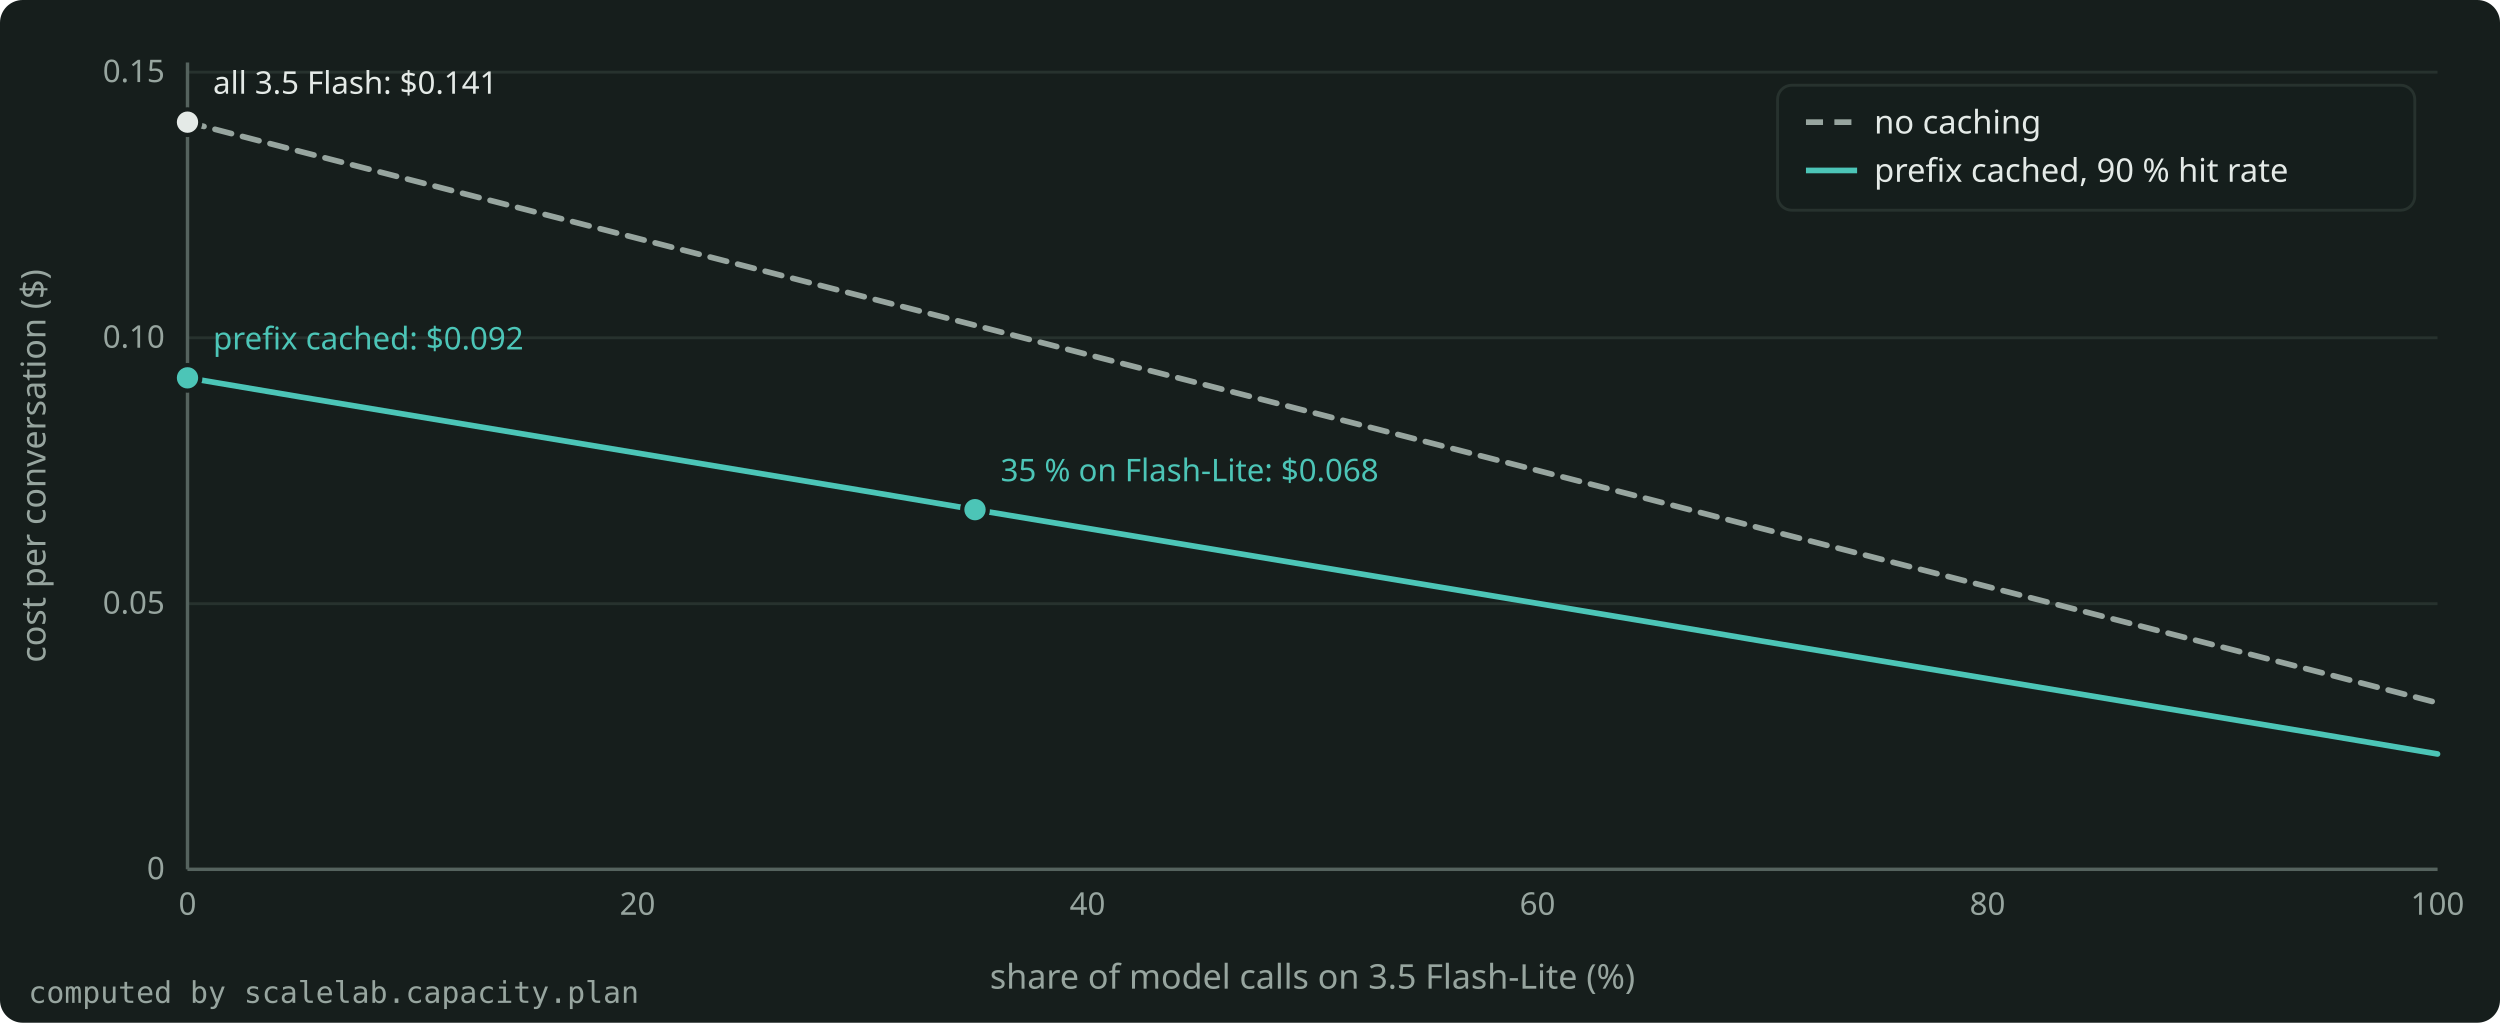
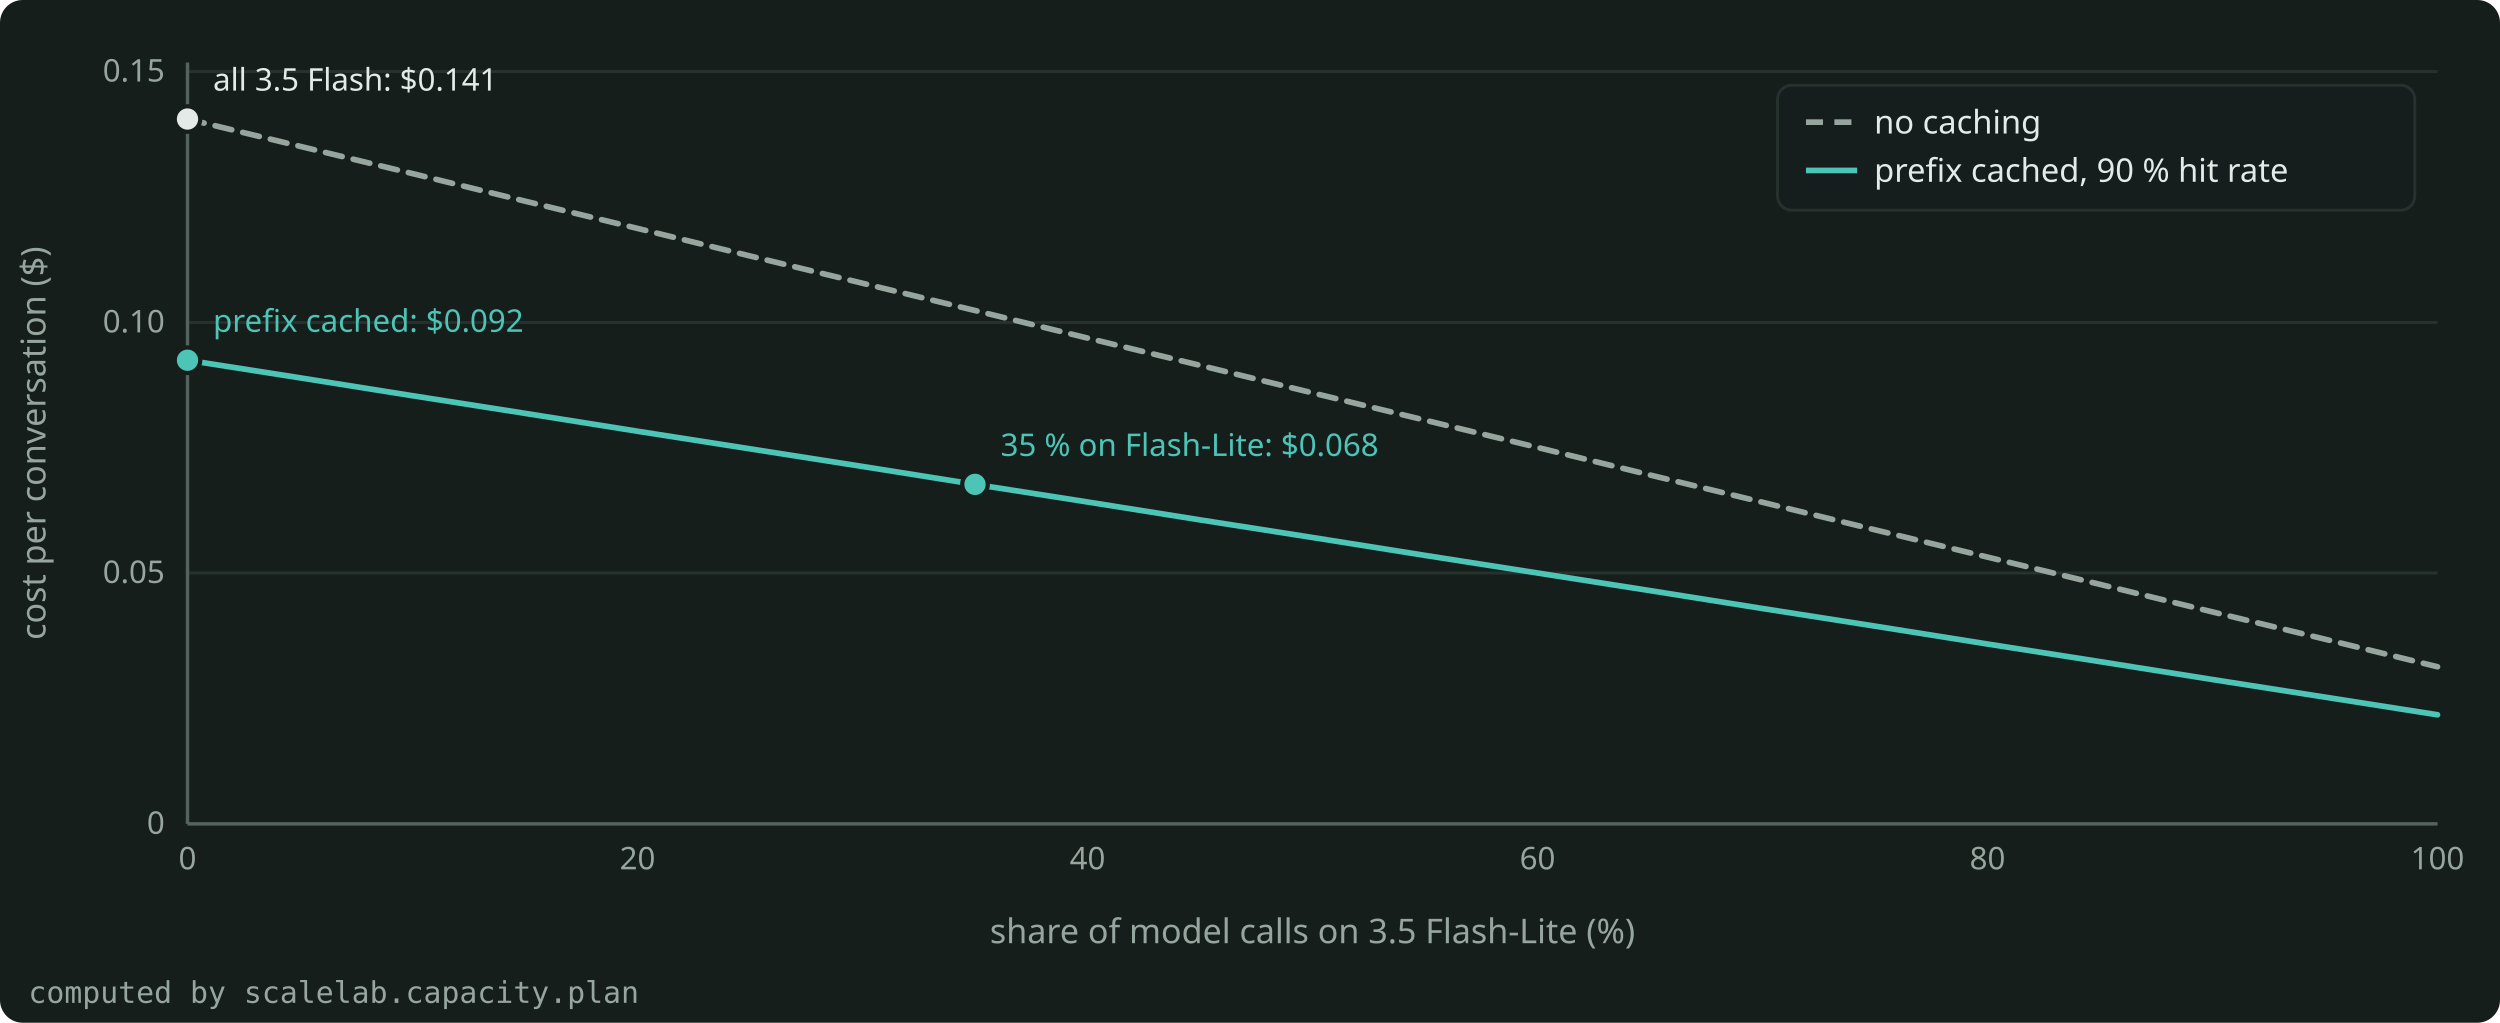
<svg xmlns="http://www.w3.org/2000/svg" width="880" height="360" viewBox="0 0 880 360" role="img" aria-label="Cost per conversation against the share of model calls on 3.5 Flash-Lite, with no caching and with the prefix cached." style="color: #E4EAE7">
  <rect x="0" y="0" width="880" height="360" rx="8" fill="#161E1C" />
  <g font-family="Bricolage Grotesque, system-ui, sans-serif" font-size="12" fill="currentColor">
    <g stroke="#27322E" stroke-width="1">
-       <line x1="66.0" y1="306.0" x2="858.0" y2="306.0" />
-       <line x1="66.0" y1="212.5" x2="858.0" y2="212.5" />
-       <line x1="66.0" y1="118.9" x2="858.0" y2="118.9" />
-       <line x1="66.0" y1="25.4" x2="858.0" y2="25.4" />
+       <line x1="66.0" y1="290.0" x2="858.0" y2="290.0" />
+       <line x1="66.0" y1="201.7" x2="858.0" y2="201.7" />
+       <line x1="66.0" y1="113.5" x2="858.0" y2="113.5" />
+       <line x1="66.0" y1="25.2" x2="858.0" y2="25.2" />
    </g>
    <g stroke="#55635E" stroke-width="1.2">
-       <line x1="66.0" y1="306.0" x2="858.0" y2="306.0" />
-       <line x1="66.0" y1="306.0" x2="66.0" y2="22.0" />
+       <line x1="66.0" y1="290.0" x2="858.0" y2="290.0" />
+       <line x1="66.0" y1="290.0" x2="66.0" y2="22.0" />
    </g>
    <g font-size="11" fill="#97A59F">
-       <text x="58.0" y="309.5" text-anchor="end">0</text>
-       <text x="58.0" y="216.0" text-anchor="end">0.05</text>
-       <text x="58.0" y="122.4" text-anchor="end">0.10</text>
-       <text x="58.0" y="28.9" text-anchor="end">0.15</text>
-       <text x="66.0" y="322.0" text-anchor="middle">0</text>
-       <text x="224.4" y="322.0" text-anchor="middle">20</text>
-       <text x="382.8" y="322.0" text-anchor="middle">40</text>
-       <text x="541.2" y="322.0" text-anchor="middle">60</text>
-       <text x="699.6" y="322.0" text-anchor="middle">80</text>
-       <text x="858.0" y="322.0" text-anchor="middle">100</text>
+       <text x="58.0" y="293.5" text-anchor="end">0</text>
+       <text x="58.0" y="205.2" text-anchor="end">0.05</text>
+       <text x="58.0" y="117.0" text-anchor="end">0.10</text>
+       <text x="58.0" y="28.7" text-anchor="end">0.15</text>
+       <text x="66.0" y="306.0" text-anchor="middle">0</text>
+       <text x="224.4" y="306.0" text-anchor="middle">20</text>
+       <text x="382.8" y="306.0" text-anchor="middle">40</text>
+       <text x="541.2" y="306.0" text-anchor="middle">60</text>
+       <text x="699.6" y="306.0" text-anchor="middle">80</text>
+       <text x="858.0" y="306.0" text-anchor="middle">100</text>
    </g>
-     <text x="462.0" y="348.0" text-anchor="middle" fill="#97A59F">share of model calls on 3.5 Flash-Lite (%)</text>
-     <text x="16" y="164.0" text-anchor="middle" fill="#97A59F" transform="rotate(-90 16 164.0)">cost per conversation ($)</text>
+     <text x="462.0" y="332.0" text-anchor="middle" fill="#97A59F">share of model calls on 3.5 Flash-Lite (%)</text>
+     <text x="16" y="156.0" text-anchor="middle" fill="#97A59F" transform="rotate(-90 16 156.0)">cost per conversation ($)</text>
    <clipPath id="plot">
-       <rect x="65.0" y="16.0" width="794.0" height="291.0" />
+       <rect x="65.0" y="16.0" width="794.0" height="275.0" />
    </clipPath>
    <g clip-path="url(#plot)">
-       <path d="M66.0 43.0 L105.6 53.3 L145.2 63.5 L184.8 73.7 L224.4 83.9 L264.0 94.1 L303.6 104.3 L343.2 114.5 L382.8 124.8 L422.4 135.0 L462.0 145.2 L501.6 155.4 L541.2 165.6 L580.8 175.8 L620.4 186.1 L660.0 196.3 L699.6 206.5 L739.2 216.7 L778.8 226.9 L818.4 237.1 L858.0 247.4" fill="none" stroke="#97A59F" stroke-width="2" stroke-linejoin="round" stroke-linecap="round" stroke-dasharray="6 4" />
-       <path d="M66.0 133.0 L105.6 139.7 L145.2 146.3 L184.8 152.9 L224.4 159.5 L264.0 166.1 L303.6 172.7 L343.2 179.4 L382.8 186.0 L422.4 192.6 L462.0 199.2 L501.6 205.8 L541.2 212.4 L580.8 219.0 L620.4 225.7 L660.0 232.3 L699.6 238.9 L739.2 245.5 L778.8 252.1 L818.4 258.7 L858.0 265.4" fill="none" stroke="#4CC5B7" stroke-width="2" stroke-linejoin="round" stroke-linecap="round" />
+       <path d="M66.0 41.9 L105.6 51.5 L145.2 61.1 L184.8 70.8 L224.4 80.4 L264.0 90.1 L303.6 99.7 L343.2 109.3 L382.8 119.0 L422.4 128.6 L462.0 138.3 L501.6 147.9 L541.2 157.5 L580.8 167.2 L620.4 176.8 L660.0 186.5 L699.6 196.1 L739.2 205.7 L778.8 215.4 L818.4 225.0 L858.0 234.7" fill="none" stroke="#97A59F" stroke-width="2" stroke-linejoin="round" stroke-linecap="round" stroke-dasharray="6 4" />
+       <path d="M66.0 126.8 L105.6 133.0 L145.2 139.3 L184.8 145.5 L224.4 151.8 L264.0 158.0 L303.6 164.2 L343.2 170.5 L382.8 176.7 L422.4 183.0 L462.0 189.2 L501.6 195.5 L541.2 201.7 L580.8 207.9 L620.4 214.2 L660.0 220.4 L699.6 226.7 L739.2 232.9 L778.8 239.2 L818.4 245.4 L858.0 251.6" fill="none" stroke="#4CC5B7" stroke-width="2" stroke-linejoin="round" stroke-linecap="round" />
    </g>
-     <circle cx="66.0" cy="43.0" r="4.5" fill="#E4EAE7" stroke="#161E1C" stroke-width="1.5" />
-     <text x="75.0" y="33.0" text-anchor="start" font-size="11" fill="#E4EAE7">all 3.5 Flash: $0.141</text>
-     <circle cx="66.0" cy="133.0" r="4.5" fill="#4CC5B7" stroke="#161E1C" stroke-width="1.5" />
-     <text x="75.0" y="123.0" text-anchor="start" font-size="11" fill="#4CC5B7">prefix cached: $0.092</text>
-     <circle cx="343.2" cy="179.4" r="4.5" fill="#4CC5B7" stroke="#161E1C" stroke-width="1.5" />
-     <text x="352.2" y="169.4" text-anchor="start" font-size="11" fill="#4CC5B7">35 % on Flash-Lite: $0.068</text>
+     <circle cx="66.0" cy="41.9" r="4.5" fill="#E4EAE7" stroke="#161E1C" stroke-width="1.5" />
+     <text x="75.0" y="31.9" text-anchor="start" font-size="11" fill="#E4EAE7">all 3.5 Flash: $0.141</text>
+     <circle cx="66.0" cy="126.8" r="4.5" fill="#4CC5B7" stroke="#161E1C" stroke-width="1.5" />
+     <text x="75.0" y="116.8" text-anchor="start" font-size="11" fill="#4CC5B7">prefix cached: $0.092</text>
+     <circle cx="343.2" cy="170.5" r="4.5" fill="#4CC5B7" stroke="#161E1C" stroke-width="1.5" />
+     <text x="352.2" y="160.5" text-anchor="start" font-size="11" fill="#4CC5B7">35 % on Flash-Lite: $0.068</text>
    <g font-size="11.5">
      <rect x="625.7" y="30.0" width="224.3" height="44.0" rx="5" fill="#161E1C" fill-opacity="0.9" stroke="#27322E" />
      <line x1="635.7" y1="43.0" x2="653.7" y2="43.0" stroke="#97A59F" stroke-width="2" stroke-dasharray="6 4" />
      <text x="659.7" y="47.0" fill="currentColor">no caching</text>
      <line x1="635.7" y1="60.0" x2="653.7" y2="60.0" stroke="#4CC5B7" stroke-width="2" />
      <text x="659.7" y="64.0" fill="currentColor">prefix cached, 90 % hit rate</text>
    </g>
    <text x="10" y="353.0" font-size="10.5" fill="#97A59F" font-family="JetBrains Mono, monospace">computed by scalelab.capacity.plan</text>
  </g>
</svg>
